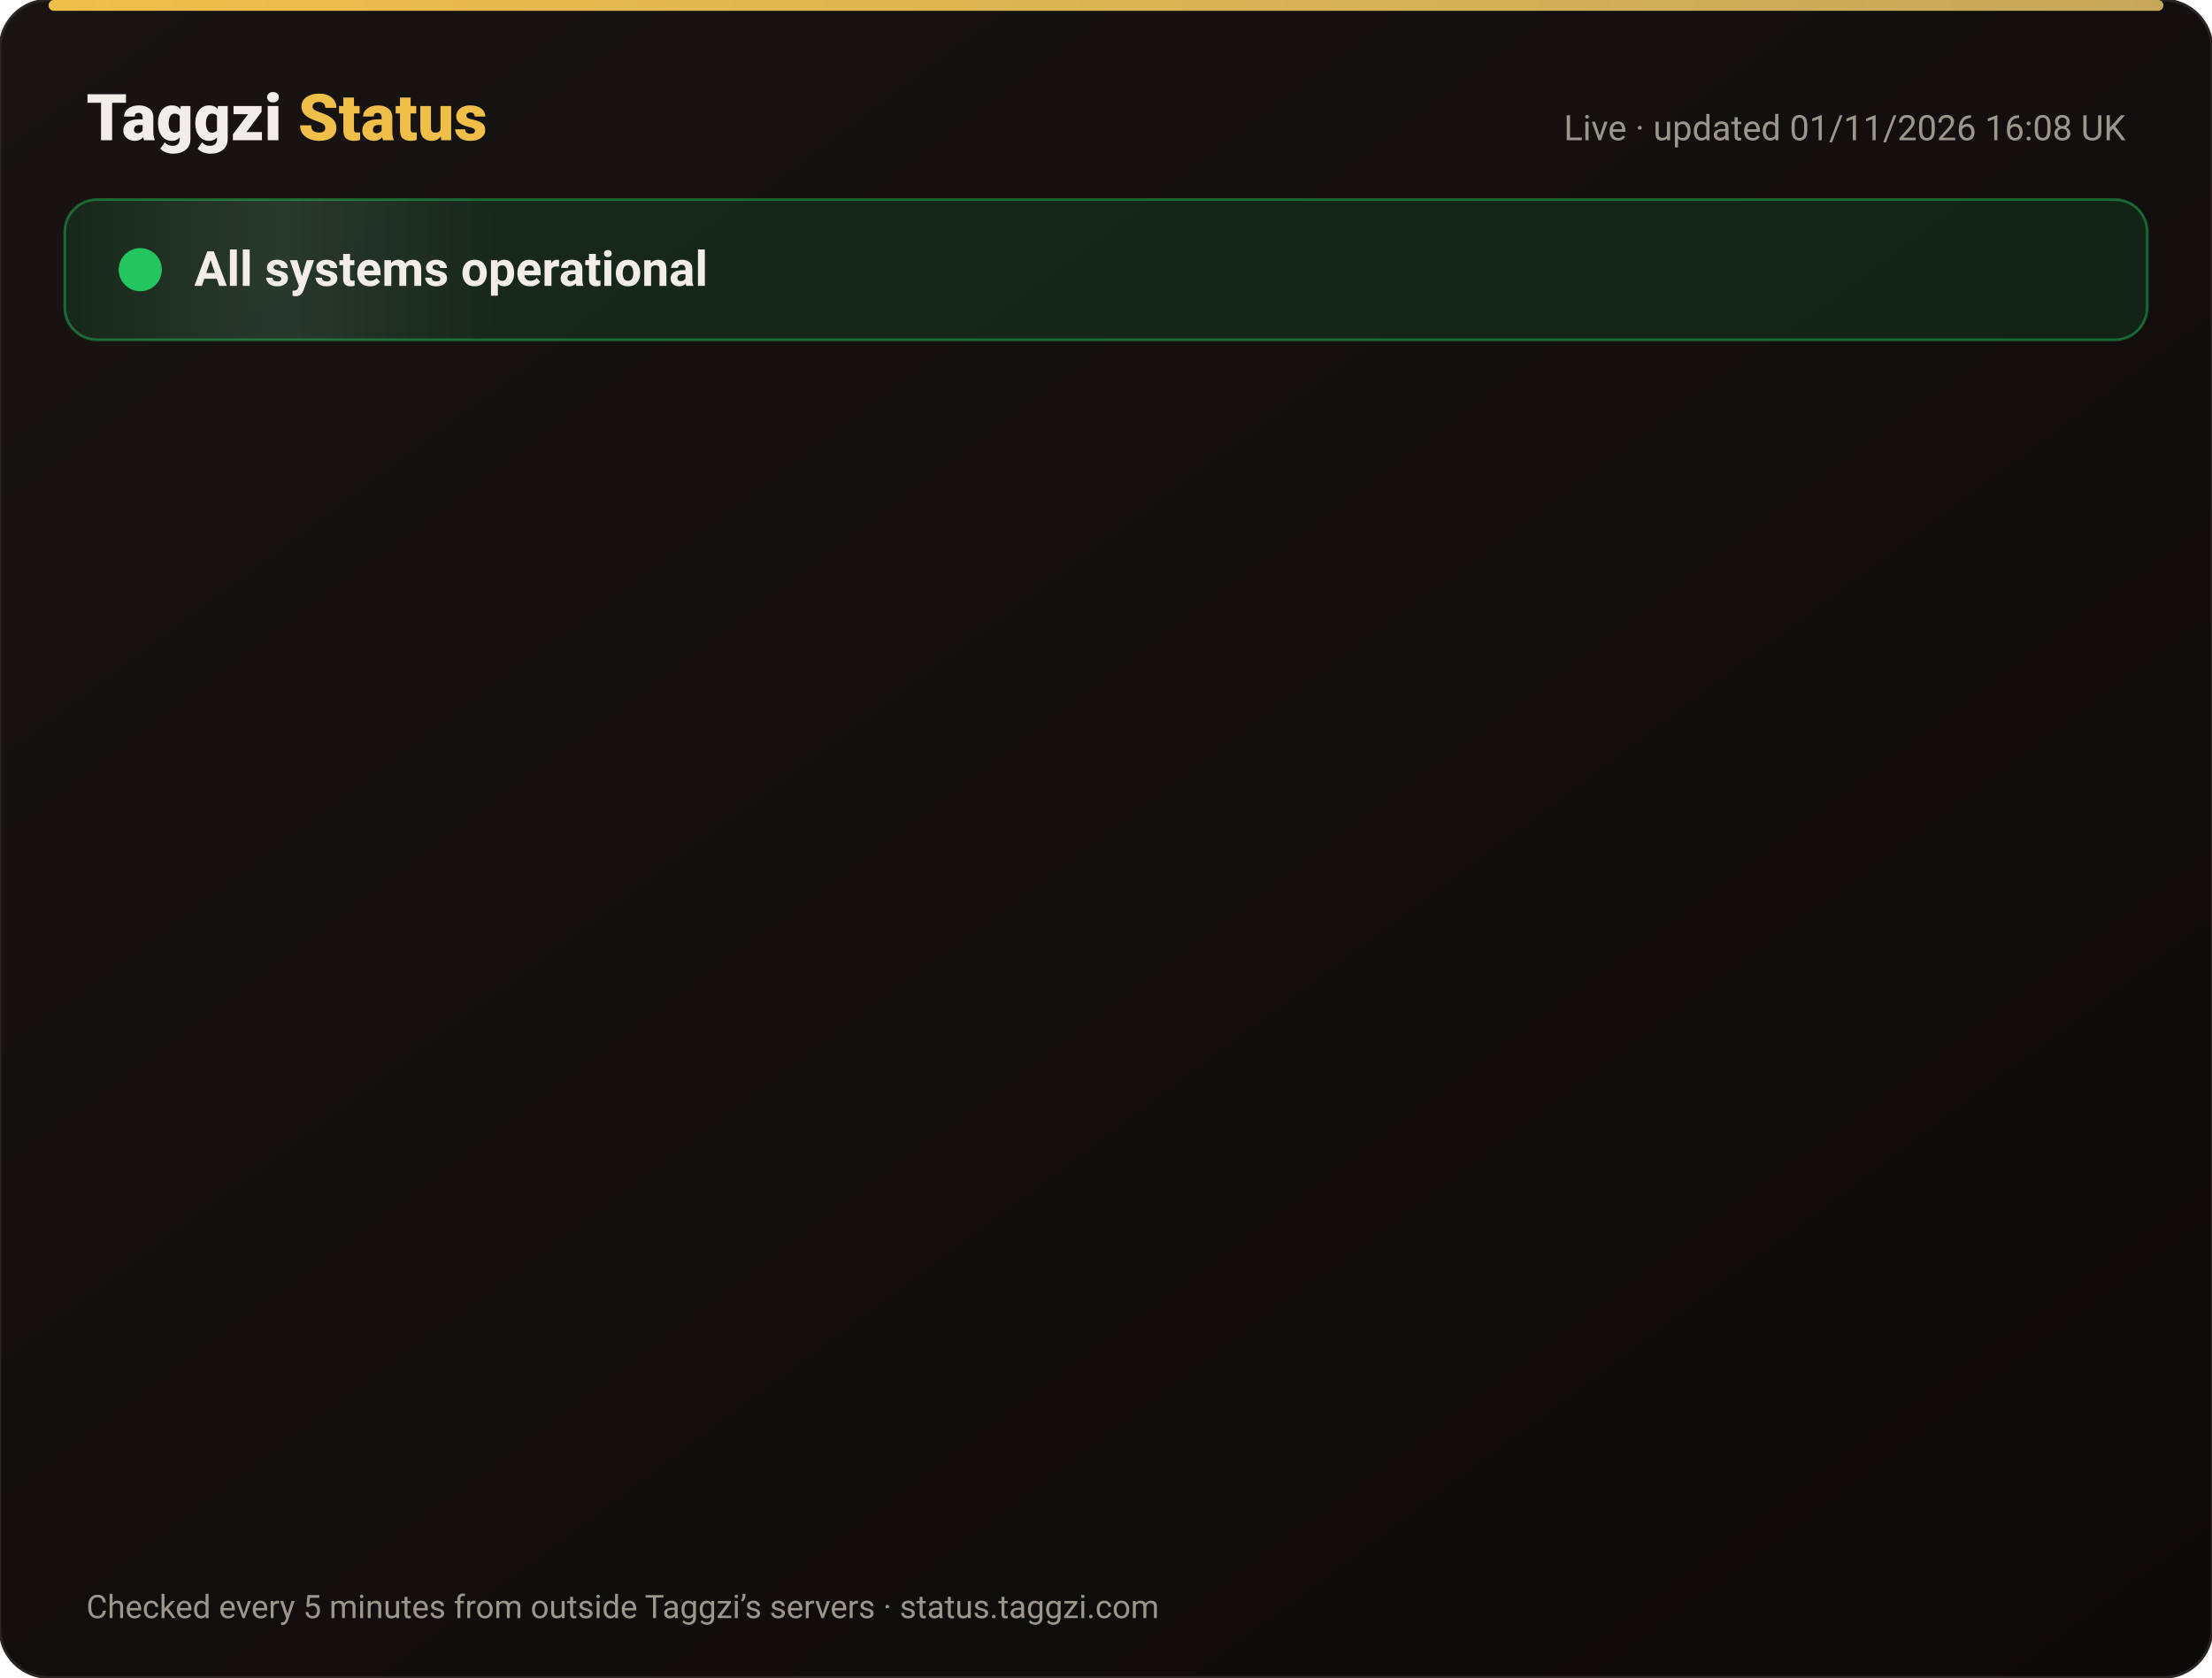
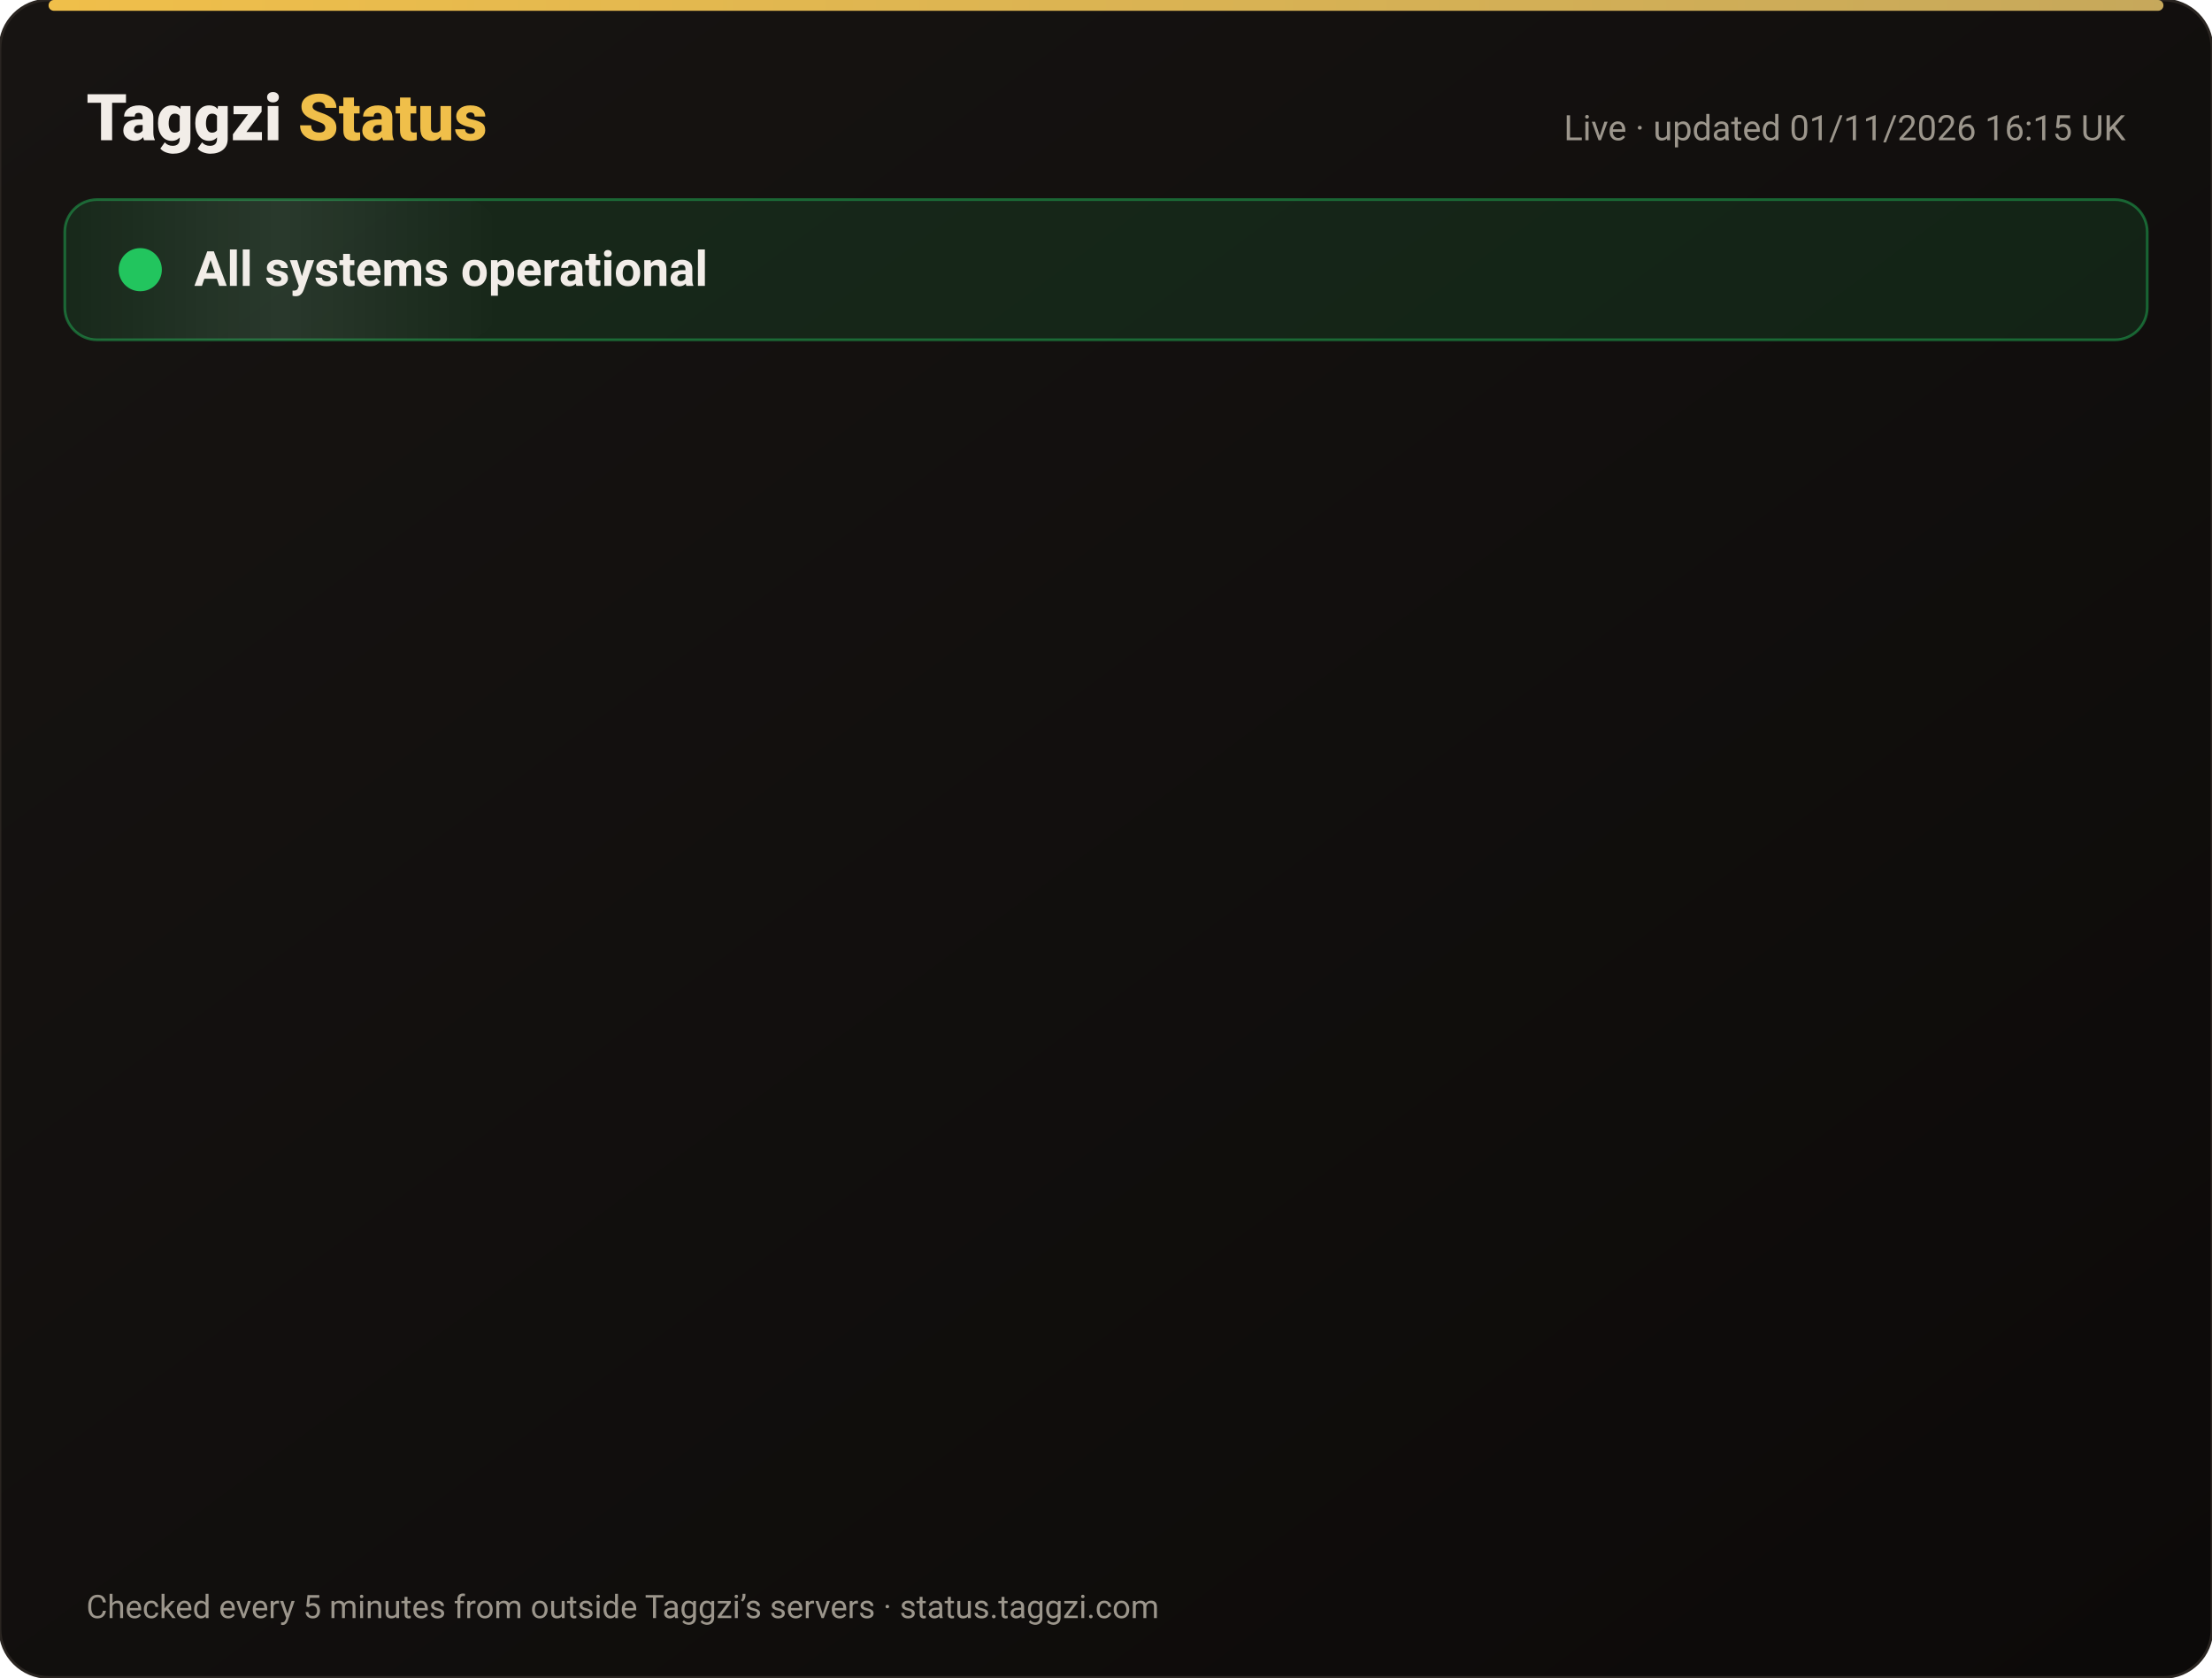
<svg xmlns="http://www.w3.org/2000/svg" width="820" height="622" viewBox="0 0 820 622" font-family="-apple-system,Segoe UI,Roboto,Helvetica,Arial,sans-serif">
  <defs>
    <linearGradient id="bg" x1="0" y1="0" x2="1" y2="1">
      <stop offset="0" stop-color="#171412" />
      <stop offset="1" stop-color="#0C0A09" />
    </linearGradient>
    <linearGradient id="gold" x1="0" x2="1">
      <stop offset="0" stop-color="#F0BF4A" />
      <stop offset="1" stop-color="#c6a85b" />
    </linearGradient>
    <linearGradient id="shine" x1="0" x2="1">
      <stop offset="0" stop-color="#fff" stop-opacity="0" />
      <stop offset=".5" stop-color="#fff" stop-opacity=".08" />
      <stop offset="1" stop-color="#fff" stop-opacity="0" />
    </linearGradient>
  </defs>
  <rect width="820" height="622" rx="18" fill="url(#bg)" stroke="#2a2521" />
  <rect x="18" y="0" width="784" height="4" rx="2" fill="url(#gold)" />
  <text x="32" y="52" font-size="24" font-weight="800" fill="#F2EDE8">Taggzi <tspan fill="#F0BF4A">Status</tspan>
  </text>
-   <text x="788" y="52" font-size="13" fill="#9C968C" text-anchor="end">Live · updated 01/11/2026 16:08 UK</text>
+   <text x="788" y="52" font-size="13" fill="#9C968C" text-anchor="end">Live · updated 01/11/2026 16:15 UK</text>
  <rect x="24" y="74" width="772" height="52" rx="12" fill="#22c55e" fill-opacity=".12" stroke="#22c55e" stroke-opacity=".45" />
  <rect x="24" y="74" width="160" height="52" rx="12" fill="url(#shine)">
    <animate attributeName="x" from="-160" to="820" dur="4s" repeatCount="indefinite" />
  </rect>
  <circle cx="52" cy="100" r="7" fill="#22c55e" />
  <circle cx="52" cy="100" r="7" fill="none" stroke="#22c55e" stroke-width="2">
    <animate attributeName="r" values="7;15;7" dur="2s" repeatCount="indefinite" />
    <animate attributeName="opacity" values=".9;0;.9" dur="2s" repeatCount="indefinite" />
  </circle>
  <text x="72" y="106" font-size="18" font-weight="700" fill="#F2EDE8">All systems operational</text>
  <g opacity="0">
    <animate attributeName="opacity" from="0" to="1" begin="0.00s" dur=".6s" fill="freeze" />
    <line x1="32" y1="188" x2="788" y2="188" stroke="#2a2521" />
    <circle cx="44" cy="166" r="6" fill="#22c55e">
      <animate attributeName="opacity" values="1;.45;1" dur="2.4s" begin="0.00s" repeatCount="indefinite" />
    </circle>
    <text x="62" y="171" font-size="15" font-weight="650" fill="#F2EDE8">Website</text>
    <text x="630" y="171" font-size="13" fill="#9C968C" text-anchor="end">99.96% uptime</text>
    <rect x="648" y="154" width="140" height="24" rx="12" fill="#22c55e" fill-opacity=".14" stroke="#22c55e" stroke-opacity=".5" />
    <text x="718" y="171" font-size="12" font-weight="700" fill="#22c55e" text-anchor="middle">Operational</text>
  </g>
  <g opacity="0">
    <animate attributeName="opacity" from="0" to="1" begin="0.15s" dur=".6s" fill="freeze" />
    <line x1="32" y1="234" x2="788" y2="234" stroke="#2a2521" />
    <circle cx="44" cy="212" r="6" fill="#22c55e">
      <animate attributeName="opacity" values="1;.45;1" dur="2.4s" begin="0.15s" repeatCount="indefinite" />
    </circle>
    <text x="62" y="217" font-size="15" font-weight="650" fill="#F2EDE8">Tag scans</text>
    <text x="630" y="217" font-size="13" fill="#9C968C" text-anchor="end">99.96% uptime</text>
    <rect x="648" y="200" width="140" height="24" rx="12" fill="#22c55e" fill-opacity=".14" stroke="#22c55e" stroke-opacity=".5" />
    <text x="718" y="217" font-size="12" font-weight="700" fill="#22c55e" text-anchor="middle">Operational</text>
  </g>
  <g opacity="0">
    <animate attributeName="opacity" from="0" to="1" begin="0.30s" dur=".6s" fill="freeze" />
    <line x1="32" y1="280" x2="788" y2="280" stroke="#2a2521" />
    <circle cx="44" cy="258" r="6" fill="#22c55e">
      <animate attributeName="opacity" values="1;.45;1" dur="2.4s" begin="0.30s" repeatCount="indefinite" />
    </circle>
    <text x="62" y="263" font-size="15" font-weight="650" fill="#F2EDE8">Manual tag lookup</text>
    <text x="630" y="263" font-size="13" fill="#9C968C" text-anchor="end">99.96% uptime</text>
    <rect x="648" y="246" width="140" height="24" rx="12" fill="#22c55e" fill-opacity=".14" stroke="#22c55e" stroke-opacity=".5" />
    <text x="718" y="263" font-size="12" font-weight="700" fill="#22c55e" text-anchor="middle">Operational</text>
  </g>
  <g opacity="0">
    <animate attributeName="opacity" from="0" to="1" begin="0.45s" dur=".6s" fill="freeze" />
    <line x1="32" y1="326" x2="788" y2="326" stroke="#2a2521" />
    <circle cx="44" cy="304" r="6" fill="#22c55e">
      <animate attributeName="opacity" values="1;.45;1" dur="2.4s" begin="0.45s" repeatCount="indefinite" />
    </circle>
    <text x="62" y="309" font-size="15" font-weight="650" fill="#F2EDE8">App &amp; login</text>
    <text x="630" y="309" font-size="13" fill="#9C968C" text-anchor="end">99.96% uptime</text>
    <rect x="648" y="292" width="140" height="24" rx="12" fill="#22c55e" fill-opacity=".14" stroke="#22c55e" stroke-opacity=".5" />
    <text x="718" y="309" font-size="12" font-weight="700" fill="#22c55e" text-anchor="middle">Operational</text>
  </g>
  <g opacity="0">
    <animate attributeName="opacity" from="0" to="1" begin="0.60s" dur=".6s" fill="freeze" />
    <line x1="32" y1="372" x2="788" y2="372" stroke="#2a2521" />
    <circle cx="44" cy="350" r="6" fill="#22c55e">
      <animate attributeName="opacity" values="1;.45;1" dur="2.4s" begin="0.60s" repeatCount="indefinite" />
    </circle>
    <text x="62" y="355" font-size="15" font-weight="650" fill="#F2EDE8">Community alerts</text>
    <text x="630" y="355" font-size="13" fill="#9C968C" text-anchor="end">99.96% uptime</text>
    <rect x="648" y="338" width="140" height="24" rx="12" fill="#22c55e" fill-opacity=".14" stroke="#22c55e" stroke-opacity=".5" />
    <text x="718" y="355" font-size="12" font-weight="700" fill="#22c55e" text-anchor="middle">Operational</text>
  </g>
  <g opacity="0">
    <animate attributeName="opacity" from="0" to="1" begin="0.75s" dur=".6s" fill="freeze" />
    <line x1="32" y1="418" x2="788" y2="418" stroke="#2a2521" />
    <circle cx="44" cy="396" r="6" fill="#22c55e">
      <animate attributeName="opacity" values="1;.45;1" dur="2.4s" begin="0.75s" repeatCount="indefinite" />
    </circle>
    <text x="62" y="401" font-size="15" font-weight="650" fill="#F2EDE8">Private calling</text>
    <text x="630" y="401" font-size="13" fill="#9C968C" text-anchor="end">99.96% uptime</text>
    <rect x="648" y="384" width="140" height="24" rx="12" fill="#22c55e" fill-opacity=".14" stroke="#22c55e" stroke-opacity=".5" />
    <text x="718" y="401" font-size="12" font-weight="700" fill="#22c55e" text-anchor="middle">Operational</text>
  </g>
  <g opacity="0">
    <animate attributeName="opacity" from="0" to="1" begin="0.90s" dur=".6s" fill="freeze" />
    <line x1="32" y1="464" x2="788" y2="464" stroke="#2a2521" />
    <circle cx="44" cy="442" r="6" fill="#22c55e">
      <animate attributeName="opacity" values="1;.45;1" dur="2.4s" begin="0.90s" repeatCount="indefinite" />
    </circle>
    <text x="62" y="447" font-size="15" font-weight="650" fill="#F2EDE8">Payments</text>
    <text x="630" y="447" font-size="13" fill="#9C968C" text-anchor="end">99.95% uptime</text>
    <rect x="648" y="430" width="140" height="24" rx="12" fill="#22c55e" fill-opacity=".14" stroke="#22c55e" stroke-opacity=".5" />
    <text x="718" y="447" font-size="12" font-weight="700" fill="#22c55e" text-anchor="middle">Operational</text>
  </g>
  <g opacity="0">
    <animate attributeName="opacity" from="0" to="1" begin="1.05s" dur=".6s" fill="freeze" />
    <line x1="32" y1="510" x2="788" y2="510" stroke="#2a2521" />
    <circle cx="44" cy="488" r="6" fill="#22c55e">
      <animate attributeName="opacity" values="1;.45;1" dur="2.4s" begin="1.05s" repeatCount="indefinite" />
    </circle>
    <text x="62" y="493" font-size="15" font-weight="650" fill="#F2EDE8">Email &amp; support</text>
    <text x="630" y="493" font-size="13" fill="#9C968C" text-anchor="end">99.96% uptime</text>
    <rect x="648" y="476" width="140" height="24" rx="12" fill="#22c55e" fill-opacity=".14" stroke="#22c55e" stroke-opacity=".5" />
    <text x="718" y="493" font-size="12" font-weight="700" fill="#22c55e" text-anchor="middle">Operational</text>
  </g>
  <g opacity="0">
    <animate attributeName="opacity" from="0" to="1" begin="1.20s" dur=".6s" fill="freeze" />
    <line x1="32" y1="556" x2="788" y2="556" stroke="#2a2521" />
    <circle cx="44" cy="534" r="6" fill="#22c55e">
      <animate attributeName="opacity" values="1;.45;1" dur="2.4s" begin="1.20s" repeatCount="indefinite" />
    </circle>
    <text x="62" y="539" font-size="15" font-weight="650" fill="#F2EDE8">Secure connection (SSL)</text>
    <text x="630" y="539" font-size="13" fill="#9C968C" text-anchor="end">100.00% uptime</text>
    <rect x="648" y="522" width="140" height="24" rx="12" fill="#22c55e" fill-opacity=".14" stroke="#22c55e" stroke-opacity=".5" />
    <text x="718" y="539" font-size="12" font-weight="700" fill="#22c55e" text-anchor="middle">Operational</text>
  </g>
  <text x="32" y="600" font-size="12" fill="#9C968C">Checked every 5 minutes from outside Taggzi’s servers · status.taggzi.com</text>
</svg>
